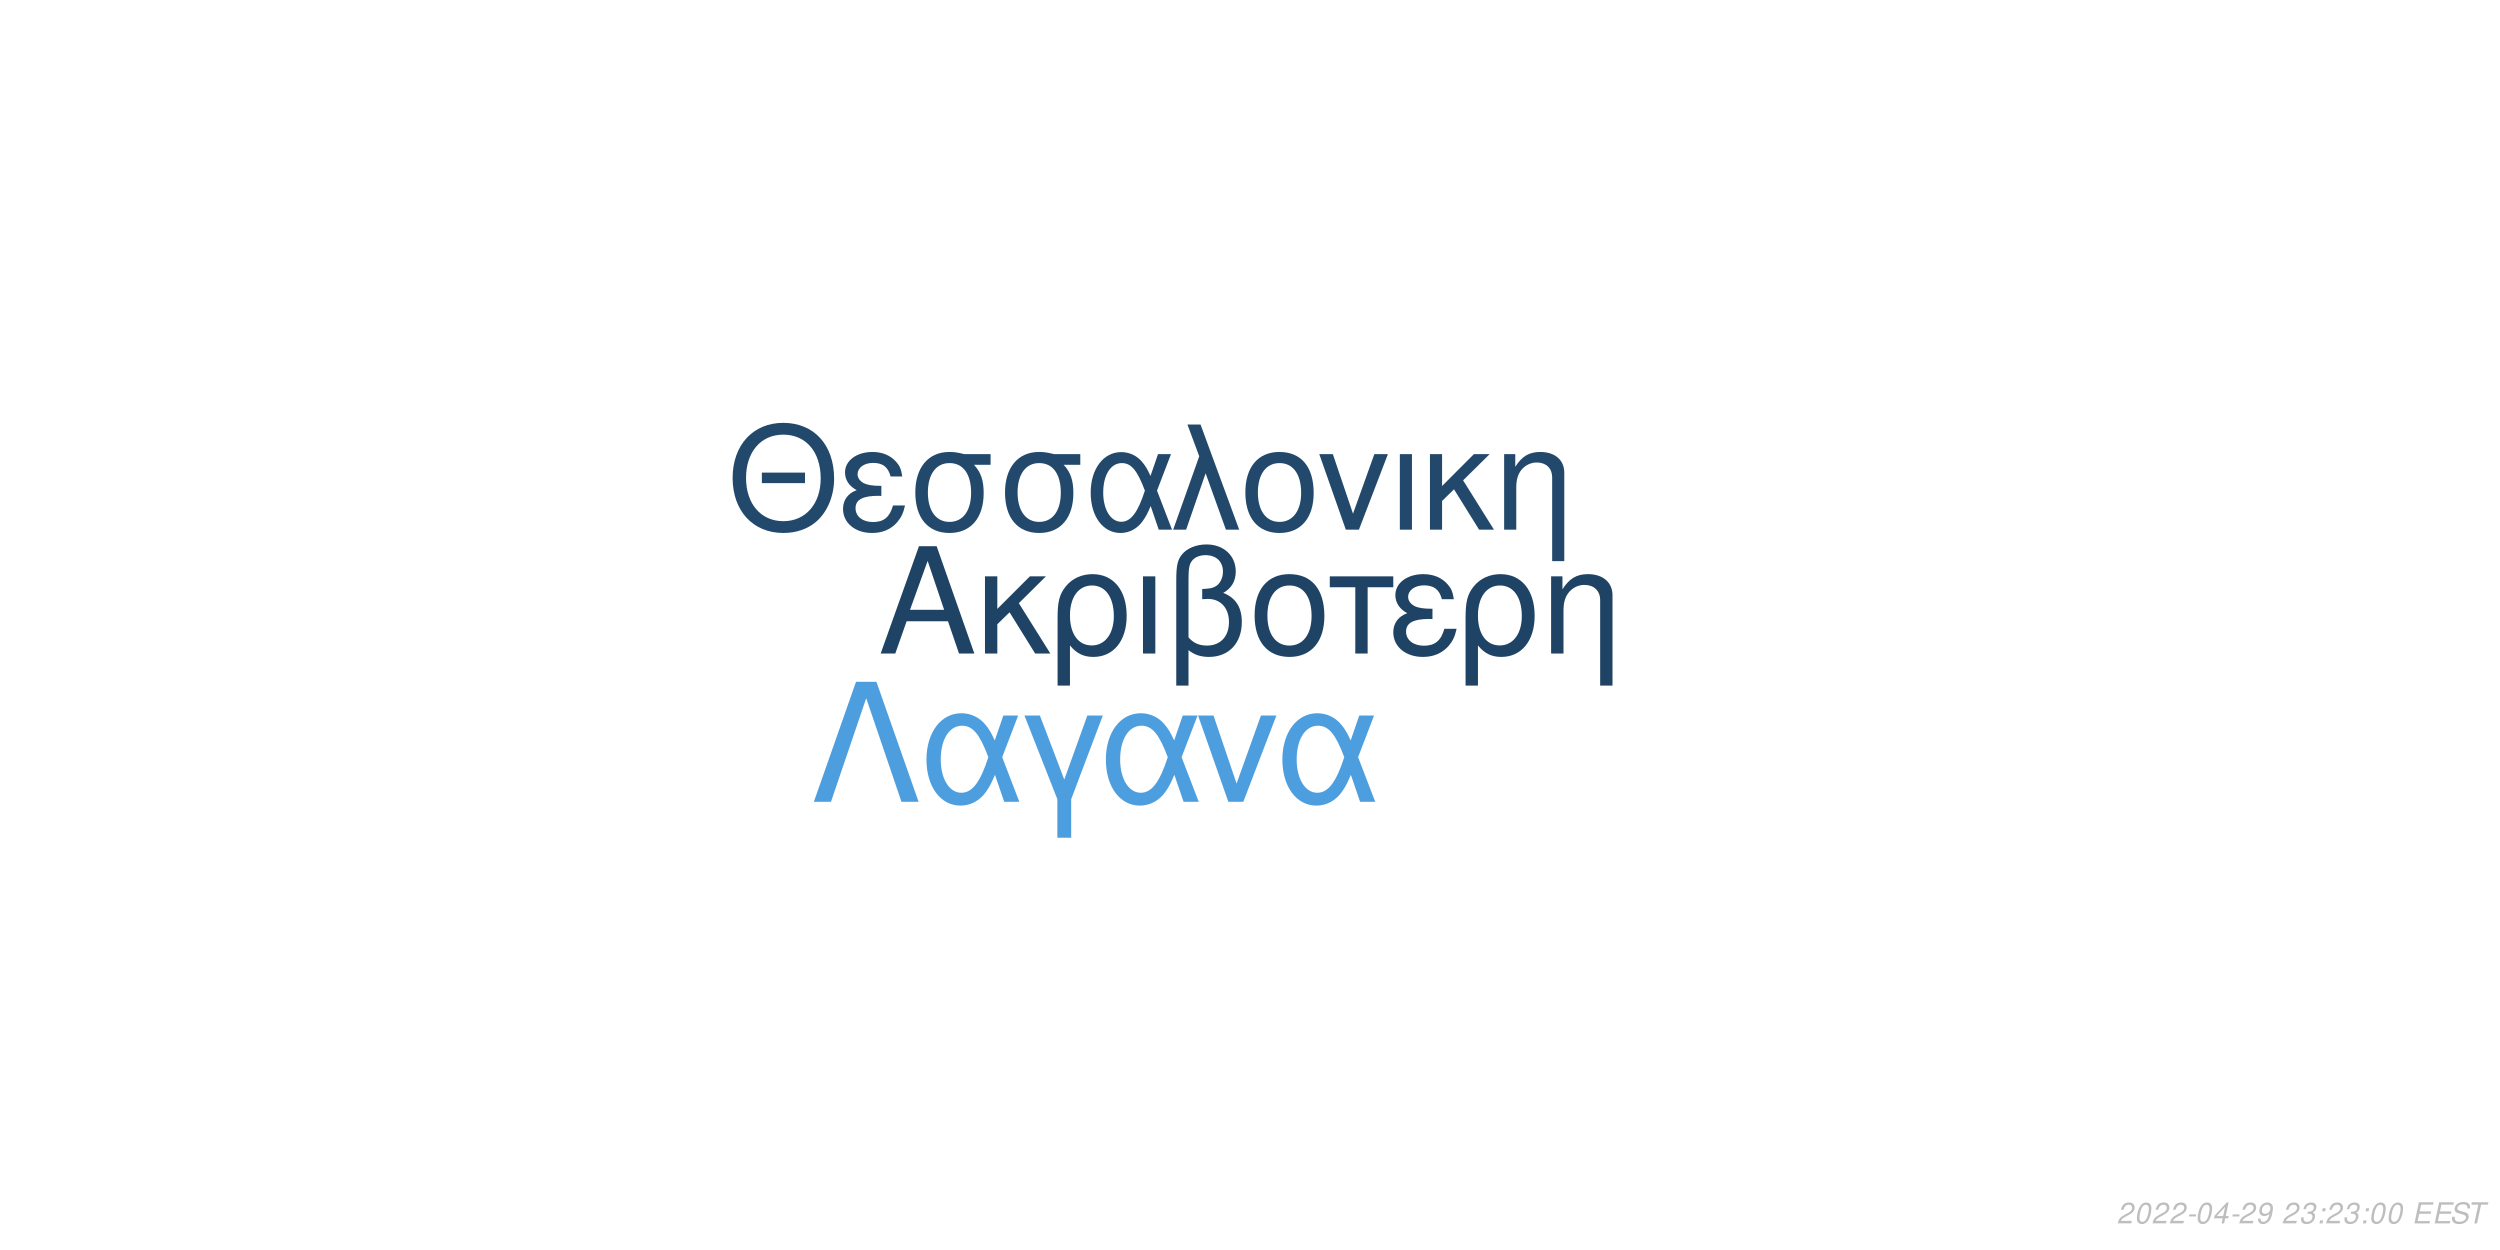
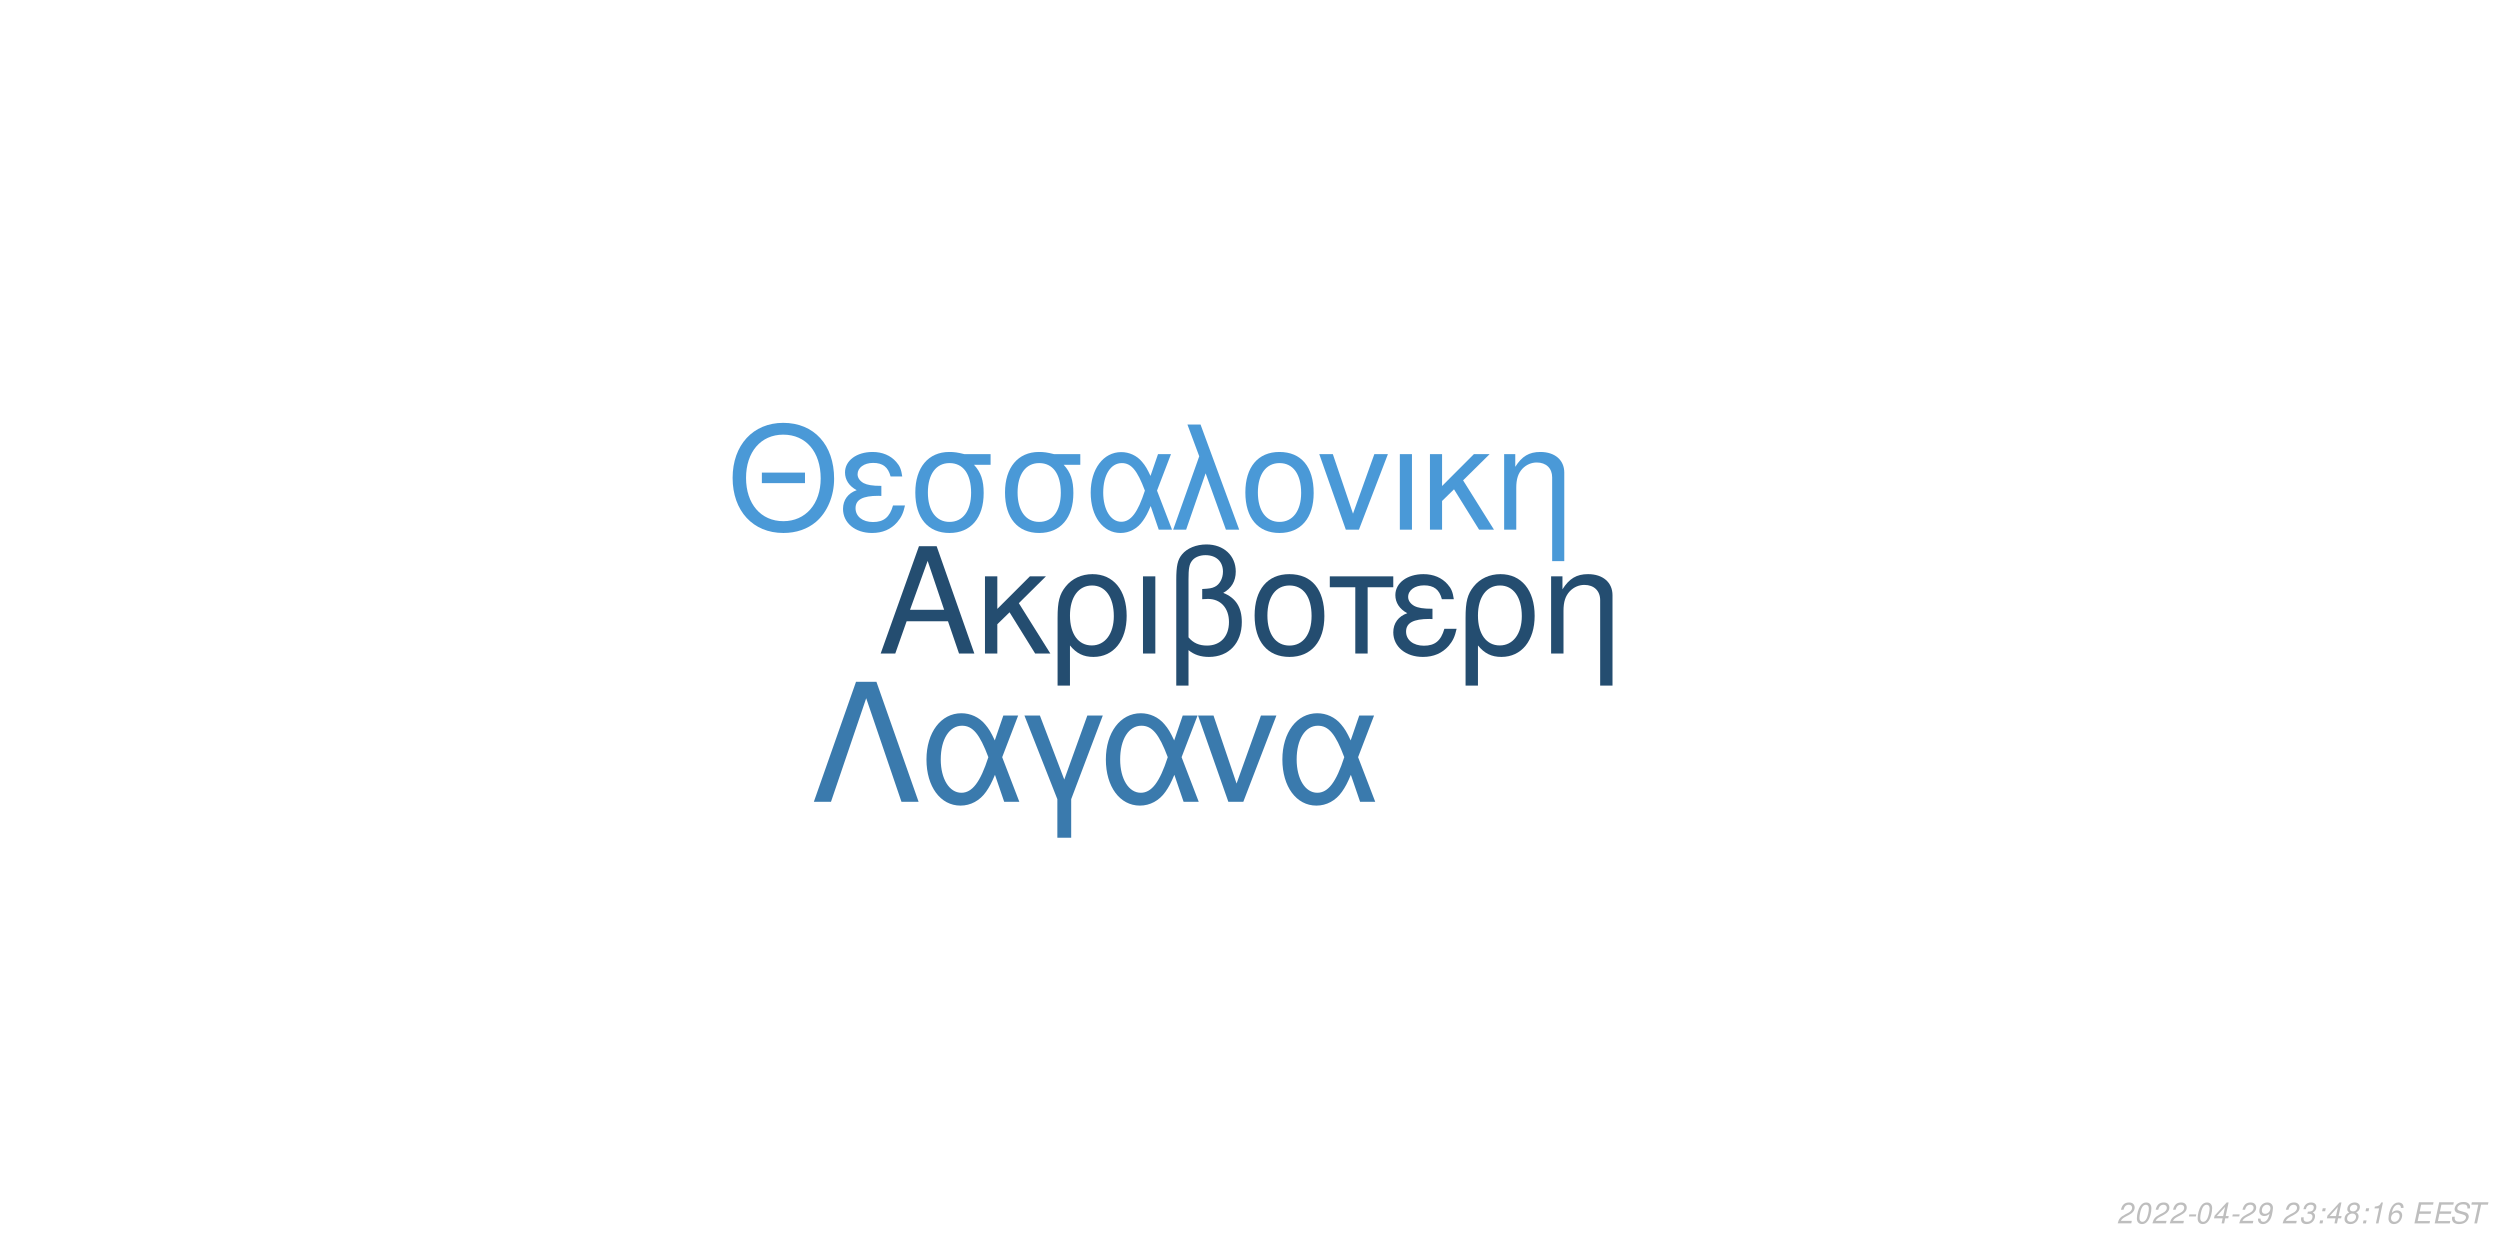
<svg xmlns="http://www.w3.org/2000/svg" xmlns:xlink="http://www.w3.org/1999/xlink" width="864pt" height="432pt" viewBox="0 0 864 432" version="1.1">
  <defs>
    <g>
      <symbol overflow="visible" id="glyph0-0">
        <path style="stroke:none;" d="" />
      </symbol>
      <symbol overflow="visible" id="glyph0-1">
        <path style="stroke:none;" d="M 24.125 -11.141 L 27.938 0 L 33.234 0 L 20.203 -37.094 L 14.094 -37.094 L 0.859 0 L 5.906 0 L 9.828 -11.141 Z M 22.797 -15.109 L 11 -15.109 L 17.094 -32.016 Z M 22.797 -15.109 " />
      </symbol>
      <symbol overflow="visible" id="glyph0-2">
        <path style="stroke:none;" d="M 7.172 -15.422 L 7.172 -26.672 L 2.906 -26.672 L 2.906 0 L 7.172 0 L 7.172 -10.125 L 11.406 -14.25 L 20.25 0 L 25.5 0 L 14.609 -17.406 L 23.969 -26.672 L 18.422 -26.672 Z M 7.172 -15.422 " />
      </symbol>
      <symbol overflow="visible" id="glyph0-3">
        <path style="stroke:none;" d="M 3 11.094 L 7.281 11.094 L 7.281 -2.797 C 9.516 -0.047 11.953 1.172 15.375 1.172 C 22.344 1.172 26.875 -4.422 26.875 -13.031 C 26.875 -21.891 22.297 -27.438 15.062 -27.438 C 11.297 -27.438 7.984 -25.906 5.797 -23.156 C 3.672 -20.516 3 -17.969 3 -12.359 Z M 14.906 -23.516 C 19.547 -23.516 22.438 -19.438 22.438 -12.922 C 22.438 -6.812 19.391 -2.797 14.812 -2.797 C 10.172 -2.797 7.281 -6.766 7.281 -13.125 C 7.281 -19.484 10.234 -23.516 14.906 -23.516 Z M 14.906 -23.516 " />
      </symbol>
      <symbol overflow="visible" id="glyph0-4">
        <path style="stroke:none;" d="M 3.516 0 L 7.781 0 L 7.781 -26.672 L 3.516 -26.672 Z M 3.516 0 " />
      </symbol>
      <symbol overflow="visible" id="glyph0-5">
        <path style="stroke:none;" d="M 4.016 11.094 L 8.25 11.094 L 8.25 -1.172 C 10.172 0.406 12.422 1.172 15.312 1.172 C 22.188 1.172 26.672 -3.609 26.672 -10.891 C 26.672 -15.984 24.578 -19.234 20.25 -20.969 C 23.109 -22.547 24.578 -25.031 24.578 -28.344 C 24.578 -33.844 20.406 -37.703 14.453 -37.703 C 10.938 -37.703 7.734 -36.391 6 -34.25 C 4.484 -32.422 4.016 -30.328 4.016 -25.391 Z M 8.25 -25.656 C 8.25 -29.359 8.5 -30.844 9.469 -32.062 C 10.375 -33.281 12.156 -34 14.094 -34 C 17.812 -34 20.156 -31.812 20.156 -28.297 C 20.156 -25.953 18.984 -23.812 17.297 -23.047 C 16.281 -22.547 15.469 -22.438 12.984 -22.297 L 12.984 -18.781 C 13.734 -18.828 14.344 -18.875 14.969 -18.875 C 19.344 -18.875 22.234 -15.719 22.234 -10.891 C 22.234 -5.906 19.281 -2.75 14.656 -2.75 C 11.953 -2.75 9.922 -3.609 8.25 -5.594 Z M 8.25 -25.656 " />
      </symbol>
      <symbol overflow="visible" id="glyph0-6">
        <path style="stroke:none;" d="M 14.094 -27.438 C 6.562 -27.438 2.094 -22.094 2.094 -13.125 C 2.094 -4.125 6.562 1.172 14.141 1.172 C 21.672 1.172 26.203 -4.172 26.203 -12.922 C 26.203 -22.188 21.828 -27.438 14.094 -27.438 Z M 14.141 -23.516 C 18.938 -23.516 21.781 -19.594 21.781 -12.984 C 21.781 -6.672 18.828 -2.75 14.141 -2.75 C 9.422 -2.75 6.516 -6.672 6.516 -13.125 C 6.516 -19.594 9.422 -23.516 14.141 -23.516 Z M 14.141 -23.516 " />
      </symbol>
      <symbol overflow="visible" id="glyph0-7">
        <path style="stroke:none;" d="M 7.891 0 L 12.156 0 L 12.156 -22.906 L 21.016 -22.906 L 21.016 -26.672 L -0.922 -26.672 L -0.922 -22.906 L 7.891 -22.906 Z M 7.891 0 " />
      </symbol>
      <symbol overflow="visible" id="glyph0-8">
        <path style="stroke:none;" d="M 14.562 -15.469 C 11.344 -15.469 9.562 -15.781 8.297 -16.438 C 6.922 -17.203 6.156 -18.328 6.156 -19.547 C 6.156 -21.891 8.453 -23.562 11.656 -23.562 C 15.062 -23.562 16.953 -22.094 17.812 -18.781 L 21.938 -18.781 C 21.578 -21.266 21.062 -22.5 19.797 -23.922 C 17.812 -26.203 14.906 -27.438 11.453 -27.438 C 5.797 -27.438 1.734 -24.375 1.734 -20.203 C 1.734 -17.609 3.156 -15.375 5.859 -13.938 C 2.797 -12.875 1.016 -10.484 1.016 -7.328 C 1.016 -2.391 5.297 1.172 11.25 1.172 C 14.969 1.172 17.906 -0.109 20.156 -2.641 C 21.578 -4.328 22.297 -5.797 22.906 -8.547 L 18.672 -8.547 C 17.5 -4.422 15.422 -2.703 11.609 -2.703 C 7.938 -2.703 5.438 -4.688 5.438 -7.578 C 5.438 -10.578 7.938 -11.953 13.484 -11.953 C 13.641 -11.953 14.094 -11.953 14.562 -11.906 Z M 14.562 -15.469 " />
      </symbol>
      <symbol overflow="visible" id="glyph0-9">
        <path style="stroke:none;" d="M 3.562 -26.672 L 3.562 0 L 7.844 0 L 7.844 -14.703 C 7.844 -17.906 8.5 -19.891 10.031 -21.531 C 11.406 -22.953 13.188 -23.719 15.062 -23.719 C 18.375 -23.719 20.516 -21.672 20.516 -18.469 L 20.516 11.094 L 24.781 11.094 L 24.781 -20.156 C 24.781 -24.578 21.469 -27.438 16.328 -27.438 C 12.359 -27.438 9.828 -25.906 7.484 -22.188 L 7.484 -26.672 Z M 3.562 -26.672 " />
      </symbol>
      <symbol overflow="visible" id="glyph1-0">
        <path style="stroke:none;" d="" />
      </symbol>
      <symbol overflow="visible" id="glyph1-1">
        <path style="stroke:none;" d="M 26.859 -19.734 L 11.953 -19.734 L 11.953 -16.094 L 26.859 -16.094 Z M 19.328 -36.922 C 8.922 -36.922 1.844 -29.25 1.844 -17.891 C 1.844 -6.484 8.875 1.141 19.391 1.141 C 23.812 1.141 27.703 -0.203 30.641 -2.688 C 34.578 -6.031 36.922 -11.656 36.922 -17.594 C 36.922 -29.297 30 -36.922 19.328 -36.922 Z M 19.328 -32.844 C 27.203 -32.844 32.281 -26.906 32.281 -17.688 C 32.281 -8.922 27.062 -2.938 19.391 -2.938 C 11.609 -2.938 6.484 -8.922 6.484 -17.891 C 6.484 -26.859 11.609 -32.844 19.328 -32.844 Z M 19.328 -32.844 " />
      </symbol>
      <symbol overflow="visible" id="glyph1-2">
        <path style="stroke:none;" d="M 14.25 -15.141 C 11.109 -15.141 9.375 -15.453 8.125 -16.094 C 6.781 -16.844 6.031 -17.938 6.031 -19.141 C 6.031 -21.422 8.266 -23.078 11.406 -23.078 C 14.75 -23.078 16.594 -21.625 17.438 -18.391 L 21.469 -18.391 C 21.125 -20.828 20.625 -22.031 19.391 -23.422 C 17.438 -25.656 14.594 -26.859 11.219 -26.859 C 5.688 -26.859 1.688 -23.875 1.688 -19.781 C 1.688 -17.234 3.094 -15.047 5.734 -13.656 C 2.734 -12.609 1 -10.266 1 -7.172 C 1 -2.344 5.188 1.141 11.016 1.141 C 14.656 1.141 17.547 -0.094 19.734 -2.594 C 21.125 -4.234 21.828 -5.688 22.422 -8.375 L 18.281 -8.375 C 17.141 -4.328 15.094 -2.641 11.359 -2.641 C 7.766 -2.641 5.328 -4.578 5.328 -7.422 C 5.328 -10.359 7.766 -11.703 13.203 -11.703 C 13.359 -11.703 13.797 -11.703 14.25 -11.656 Z M 14.25 -15.141 " />
      </symbol>
      <symbol overflow="visible" id="glyph1-3">
        <path style="stroke:none;" d="M 29 -26.109 L 19.938 -26.109 C 17.594 -26.703 16.438 -26.859 14.703 -26.859 C 7.469 -26.859 2.984 -21.469 2.984 -12.859 C 2.984 -4.031 7.375 1.141 14.797 1.141 C 22.172 1.141 26.609 -4.078 26.609 -12.656 C 26.609 -17.047 25.656 -19.828 23.266 -22.422 L 29 -22.422 Z M 14.797 -23.016 C 19.531 -23.016 22.266 -19.234 22.266 -12.75 C 22.266 -6.531 19.438 -2.688 14.797 -2.688 C 10.172 -2.688 7.328 -6.531 7.328 -12.859 C 7.328 -19.188 10.172 -23.016 14.797 -23.016 Z M 14.797 -23.016 " />
      </symbol>
      <symbol overflow="visible" id="glyph1-4">
        <path style="stroke:none;" d="M 29.344 -26.109 L 24.859 -26.109 L 22.266 -18.578 C 21.125 -21.031 20.484 -22.125 19.328 -23.469 C 17.547 -25.609 14.906 -26.812 12.156 -26.812 C 5.984 -26.812 1.594 -20.984 1.594 -12.812 C 1.594 -4.578 5.828 1.141 11.906 1.141 C 14.953 1.141 17.734 -0.344 19.625 -3.047 C 20.672 -4.531 21.281 -5.688 22.328 -8.172 L 25.109 0 L 29.703 0 L 24.516 -13.5 Z M 20.328 -13.5 C 17.891 -5.922 15.453 -2.734 12.156 -2.734 C 8.516 -2.734 5.922 -6.922 5.922 -12.812 C 5.922 -18.938 8.516 -23.016 12.359 -23.016 C 15.594 -23.016 17.688 -20.531 20.328 -13.5 Z M 20.328 -13.5 " />
      </symbol>
      <symbol overflow="visible" id="glyph1-5">
        <path style="stroke:none;" d="M 1.094 0 L 5.578 0 L 12.312 -19.484 L 19.328 0 L 23.922 0 L 10.562 -36.328 L 6.031 -36.328 L 10.109 -25.359 Z M 1.094 0 " />
      </symbol>
      <symbol overflow="visible" id="glyph1-6">
        <path style="stroke:none;" d="M 13.797 -26.859 C 6.422 -26.859 2.047 -21.625 2.047 -12.859 C 2.047 -4.031 6.422 1.141 13.859 1.141 C 21.234 1.141 25.656 -4.078 25.656 -12.656 C 25.656 -21.719 21.375 -26.859 13.797 -26.859 Z M 13.859 -23.016 C 18.531 -23.016 21.328 -19.188 21.328 -12.703 C 21.328 -6.531 18.438 -2.688 13.859 -2.688 C 9.219 -2.688 6.375 -6.531 6.375 -12.859 C 6.375 -19.188 9.219 -23.016 13.859 -23.016 Z M 13.859 -23.016 " />
      </symbol>
      <symbol overflow="visible" id="glyph1-7">
        <path style="stroke:none;" d="M 14.297 0 L 24.312 -26.109 L 19.625 -26.109 L 12.25 -5.531 L 5.281 -26.109 L 0.594 -26.109 L 9.766 0 Z M 14.297 0 " />
      </symbol>
      <symbol overflow="visible" id="glyph1-8">
        <path style="stroke:none;" d="M 3.438 0 L 7.625 0 L 7.625 -26.109 L 3.438 -26.109 Z M 3.438 0 " />
      </symbol>
      <symbol overflow="visible" id="glyph1-9">
        <path style="stroke:none;" d="M 7.031 -15.094 L 7.031 -26.109 L 2.844 -26.109 L 2.844 0 L 7.031 0 L 7.031 -9.922 L 11.156 -13.953 L 19.828 0 L 24.969 0 L 14.297 -17.047 L 23.469 -26.109 L 18.031 -26.109 Z M 7.031 -15.094 " />
      </symbol>
      <symbol overflow="visible" id="glyph1-10">
        <path style="stroke:none;" d="M 3.484 -26.109 L 3.484 0 L 7.672 0 L 7.672 -14.406 C 7.672 -17.547 8.328 -19.484 9.812 -21.078 C 11.156 -22.469 12.906 -23.219 14.75 -23.219 C 17.984 -23.219 20.078 -21.234 20.078 -18.094 L 20.078 10.859 L 24.266 10.859 L 24.266 -19.734 C 24.266 -24.062 21.031 -26.859 16 -26.859 C 12.109 -26.859 9.609 -25.359 7.328 -21.719 L 7.328 -26.109 Z M 3.484 -26.109 " />
      </symbol>
      <symbol overflow="visible" id="glyph2-0">
        <path style="stroke:none;" d="" />
      </symbol>
      <symbol overflow="visible" id="glyph2-1">
        <path style="stroke:none;" d="M 22.531 -41.484 L 15.484 -41.484 L 0.906 0 L 6.828 0 L 19 -35.797 L 31.188 0 L 37.109 0 Z M 22.531 -41.484 " />
      </symbol>
      <symbol overflow="visible" id="glyph2-2">
        <path style="stroke:none;" d="M 33.516 -29.812 L 28.391 -29.812 L 25.438 -21.219 C 24.125 -24.016 23.391 -25.266 22.078 -26.797 C 20.031 -29.25 17.016 -30.609 13.891 -30.609 C 6.828 -30.609 1.828 -23.953 1.828 -14.625 C 1.828 -5.234 6.656 1.312 13.594 1.312 C 17.078 1.312 20.266 -0.391 22.422 -3.469 C 23.609 -5.172 24.297 -6.484 25.5 -9.328 L 28.688 0 L 33.922 0 L 28 -15.422 Z M 23.219 -15.422 C 20.422 -6.766 17.641 -3.125 13.891 -3.125 C 9.734 -3.125 6.766 -7.906 6.766 -14.625 C 6.766 -21.625 9.734 -26.297 14.109 -26.297 C 17.812 -26.297 20.203 -23.453 23.219 -15.422 Z M 23.219 -15.422 " />
      </symbol>
      <symbol overflow="visible" id="glyph2-3">
        <path style="stroke:none;" d="M 12.062 12.406 L 16.844 12.406 L 16.844 -0.906 L 27.766 -29.812 L 22.422 -29.812 L 14.453 -7.688 L 6.031 -29.812 L 0.688 -29.812 L 12.062 -0.906 Z M 12.062 12.406 " />
      </symbol>
      <symbol overflow="visible" id="glyph2-4">
        <path style="stroke:none;" d="M 16.328 0 L 27.766 -29.812 L 22.422 -29.812 L 14 -6.312 L 6.031 -29.812 L 0.688 -29.812 L 11.156 0 Z M 16.328 0 " />
      </symbol>
      <symbol overflow="visible" id="glyph3-0">
        <path style="stroke:none;" d="" />
      </symbol>
      <symbol overflow="visible" id="glyph3-1">
        <path style="stroke:none;" d="M 5.234 -0.875 L 1.469 -0.875 C 1.641 -1.375 2.203 -1.891 3.109 -2.344 L 4.234 -2.938 C 5.562 -3.625 6.219 -4.469 6.219 -5.484 C 6.219 -5.938 6.062 -6.359 5.797 -6.656 C 5.469 -7.047 4.984 -7.234 4.312 -7.234 C 2.766 -7.234 1.891 -6.453 1.484 -4.734 L 2.375 -4.734 C 2.484 -5.188 2.609 -5.484 2.797 -5.75 C 3.094 -6.203 3.609 -6.453 4.188 -6.453 C 4.891 -6.453 5.344 -6.031 5.344 -5.375 C 5.344 -4.703 4.859 -4.094 4.016 -3.656 L 2.984 -3.125 C 1.234 -2.188 0.797 -1.656 0.344 -0.016 L 5.047 -0.016 Z M 5.234 -0.875 " />
      </symbol>
      <symbol overflow="visible" id="glyph3-2">
        <path style="stroke:none;" d="M 4.203 -7.234 C 3.375 -7.234 2.688 -6.812 2.125 -5.984 C 1.484 -5.047 0.984 -3.188 0.984 -1.734 C 0.984 -1.109 1.172 -0.562 1.484 -0.266 C 1.797 0.047 2.281 0.234 2.766 0.234 C 3.625 0.234 4.281 -0.156 4.859 -1.016 C 5.516 -1.953 6 -3.797 6 -5.266 C 6 -6.5 5.328 -7.234 4.203 -7.234 Z M 4.094 -6.453 C 4.734 -6.453 5.125 -5.984 5.125 -5.156 C 5.125 -4.203 4.781 -2.625 4.406 -1.812 C 3.984 -0.938 3.516 -0.547 2.875 -0.547 C 2.25 -0.547 1.875 -1.031 1.875 -1.828 C 1.875 -2.797 2.203 -4.344 2.594 -5.203 C 2.984 -6.047 3.453 -6.453 4.094 -6.453 Z M 4.094 -6.453 " />
      </symbol>
      <symbol overflow="visible" id="glyph3-3">
        <path style="stroke:none;" d="M 3.516 -3.125 L 1.125 -3.125 L 0.969 -2.406 L 3.359 -2.406 Z M 3.516 -3.125 " />
      </symbol>
      <symbol overflow="visible" id="glyph3-4">
        <path style="stroke:none;" d="M 3.625 -1.75 L 3.266 0 L 4.141 0 L 4.516 -1.75 L 5.562 -1.75 L 5.734 -2.531 L 4.688 -2.531 L 5.688 -7.234 L 5.016 -7.234 L 0.844 -2.672 L 0.641 -1.75 Z M 3.797 -2.531 L 1.594 -2.531 L 4.469 -5.703 Z M 3.797 -2.531 " />
      </symbol>
      <symbol overflow="visible" id="glyph3-5">
        <path style="stroke:none;" d="M 0.844 -1.656 C 0.844 -1.547 0.844 -1.438 0.844 -1.375 C 0.844 -0.406 1.531 0.234 2.578 0.234 C 3.203 0.234 3.766 0.016 4.297 -0.438 C 4.938 -1 5.312 -1.656 5.594 -2.719 C 5.844 -3.672 6.016 -4.766 6.016 -5.375 C 6.016 -5.844 5.844 -6.328 5.547 -6.656 C 5.203 -7.031 4.703 -7.234 4.062 -7.234 C 2.516 -7.234 1.297 -5.938 1.297 -4.266 C 1.297 -3.203 1.984 -2.547 3.047 -2.547 C 3.484 -2.547 3.953 -2.672 4.281 -2.891 C 4.406 -2.984 4.547 -3.078 4.828 -3.344 C 4.438 -1.484 3.703 -0.547 2.703 -0.547 C 2.109 -0.547 1.719 -0.938 1.719 -1.547 L 1.719 -1.656 Z M 3.953 -6.453 C 4.625 -6.453 5.141 -5.953 5.141 -5.281 C 5.141 -4.188 4.312 -3.312 3.297 -3.312 C 2.594 -3.312 2.172 -3.734 2.172 -4.453 C 2.172 -5.562 2.984 -6.453 3.953 -6.453 Z M 3.953 -6.453 " />
      </symbol>
      <symbol overflow="visible" id="glyph3-6">
        <path style="stroke:none;" d="" />
      </symbol>
      <symbol overflow="visible" id="glyph3-7">
        <path style="stroke:none;" d="M 2.922 -3.312 C 3.125 -3.344 3.234 -3.344 3.375 -3.344 C 4.203 -3.344 4.688 -3 4.688 -2.406 C 4.688 -1.312 3.906 -0.547 2.781 -0.547 C 2.047 -0.547 1.594 -0.938 1.594 -1.562 C 1.594 -1.719 1.609 -1.844 1.656 -2.094 L 0.766 -2.094 C 0.734 -1.797 0.719 -1.641 0.719 -1.469 C 0.719 -0.375 1.406 0.234 2.641 0.234 C 3.547 0.234 4.297 -0.078 4.812 -0.656 C 5.266 -1.156 5.562 -1.875 5.562 -2.547 C 5.562 -3.125 5.344 -3.453 4.797 -3.734 C 5.641 -4.234 6.016 -4.844 6.016 -5.734 C 6.016 -6.656 5.312 -7.234 4.203 -7.234 C 3.375 -7.234 2.672 -6.938 2.188 -6.375 C 1.891 -6.031 1.703 -5.641 1.516 -4.906 L 2.391 -4.906 C 2.5 -5.359 2.594 -5.594 2.734 -5.812 C 3.047 -6.234 3.516 -6.453 4.078 -6.453 C 4.734 -6.453 5.141 -6.125 5.141 -5.578 C 5.141 -5.188 5.016 -4.797 4.797 -4.547 C 4.516 -4.234 4 -4.062 3.266 -4.062 L 3.078 -4.062 Z M 2.922 -3.312 " />
      </symbol>
      <symbol overflow="visible" id="glyph3-8">
        <path style="stroke:none;" d="M 2.359 -1.031 L 1.312 -1.031 L 1.094 0 L 2.141 0 Z M 3.266 -5.234 L 2.219 -5.234 L 2 -4.203 L 3.047 -4.203 Z M 3.266 -5.234 " />
      </symbol>
      <symbol overflow="visible" id="glyph3-9">
+         <path style="stroke:none;" d="M 4.766 -3.797 C 5.078 -3.969 5.234 -4.078 5.438 -4.234 C 5.812 -4.594 6.062 -5.172 6.062 -5.734 C 6.062 -6.625 5.344 -7.234 4.266 -7.234 C 2.812 -7.234 1.703 -6.219 1.703 -4.875 C 1.703 -4.406 1.875 -4.125 2.359 -3.812 C 1.297 -3.312 0.75 -2.516 0.75 -1.469 C 0.75 -0.438 1.547 0.234 2.812 0.234 C 3.656 0.234 4.359 -0.094 4.938 -0.734 C 5.359 -1.234 5.609 -1.859 5.609 -2.438 C 5.609 -3.047 5.312 -3.516 4.766 -3.797 Z M 4.109 -6.453 C 4.797 -6.453 5.188 -6.125 5.188 -5.578 C 5.188 -5.266 5.062 -4.922 4.859 -4.672 C 4.562 -4.312 4.188 -4.156 3.656 -4.156 C 2.984 -4.156 2.594 -4.453 2.594 -4.984 C 2.594 -5.859 3.203 -6.453 4.109 -6.453 Z M 3.453 -3.406 C 4.234 -3.406 4.734 -2.984 4.734 -2.312 C 4.734 -1.312 3.922 -0.547 2.875 -0.547 C 2.125 -0.547 1.625 -0.969 1.625 -1.625 C 1.625 -2.609 2.438 -3.406 3.453 -3.406 Z M 3.453 -3.406 " />
+       </symbol>
+       <symbol overflow="visible" id="glyph3-10">
+         <path style="stroke:none;" d="M 3.703 -5.188 L 2.594 0 L 3.469 0 L 5.016 -7.234 L 4.438 -7.234 C 3.906 -6.156 3.688 -6.016 2.234 -5.812 L 2.109 -5.188 Z M 3.703 -5.188 " />
+       </symbol>
+       <symbol overflow="visible" id="glyph3-11">
+         <path style="stroke:none;" d="M 6.125 -5.344 L 6.141 -5.625 C 6.141 -6.609 5.453 -7.234 4.391 -7.234 C 3.438 -7.234 2.641 -6.719 2.016 -5.703 C 1.422 -4.781 0.938 -2.953 0.938 -1.688 C 0.938 -0.516 1.688 0.234 2.859 0.234 C 3.703 0.234 4.438 -0.156 5 -0.875 C 5.406 -1.422 5.672 -2.156 5.672 -2.766 C 5.672 -3.812 4.969 -4.5 3.906 -4.5 C 3.234 -4.5 2.672 -4.234 2.094 -3.625 C 2.406 -5.375 3.234 -6.453 4.25 -6.453 C 4.703 -6.453 5.062 -6.234 5.172 -5.844 C 5.203 -5.719 5.234 -5.578 5.25 -5.344 Z M 3.656 -3.734 C 4.344 -3.734 4.797 -3.281 4.797 -2.625 C 4.797 -1.469 3.984 -0.547 2.984 -0.547 C 2.297 -0.547 1.812 -1.047 1.812 -1.766 C 1.812 -2.859 2.625 -3.734 3.656 -3.734 Z M 3.656 -3.734 " />
+       </symbol>
+       <symbol overflow="visible" id="glyph3-12">
        <path style="stroke:none;" d="M 2.547 -3.312 L 6.5 -3.312 L 6.688 -4.141 L 2.719 -4.141 L 3.219 -6.469 L 7.344 -6.469 L 7.516 -7.297 L 2.453 -7.297 L 0.906 0 L 6.125 0 L 6.297 -0.812 L 2.016 -0.812 Z M 2.547 -3.312 " />
      </symbol>
-       <symbol overflow="visible" id="glyph3-10">
+       <symbol overflow="visible" id="glyph3-13">
        <path style="stroke:none;" d="M 7.062 -5.156 C 7.125 -5.438 7.141 -5.562 7.141 -5.703 C 7.141 -6.156 6.938 -6.594 6.594 -6.891 C 6.188 -7.25 5.656 -7.406 4.875 -7.406 C 3.844 -7.406 3.047 -7.125 2.5 -6.562 C 2.094 -6.141 1.781 -5.438 1.781 -4.922 C 1.781 -4.297 2.219 -3.766 2.891 -3.562 L 4.594 -3.094 C 5.406 -2.859 5.734 -2.578 5.734 -2.094 C 5.734 -1.781 5.547 -1.406 5.266 -1.141 C 4.844 -0.766 4.266 -0.578 3.453 -0.578 C 2.328 -0.578 1.812 -0.984 1.812 -1.906 C 1.812 -2.047 1.812 -2.125 1.844 -2.312 L 0.984 -2.312 C 0.906 -2.062 0.891 -1.906 0.891 -1.688 C 0.891 -0.484 1.797 0.234 3.297 0.234 C 4.359 0.234 5.234 -0.062 5.812 -0.609 C 6.344 -1.078 6.688 -1.797 6.688 -2.375 C 6.688 -2.641 6.609 -2.906 6.453 -3.156 C 6.234 -3.5 5.938 -3.703 5.469 -3.828 L 3.75 -4.312 C 2.984 -4.547 2.734 -4.734 2.734 -5.188 C 2.734 -5.547 2.875 -5.844 3.188 -6.109 C 3.547 -6.438 4.031 -6.594 4.703 -6.594 C 5.266 -6.594 5.688 -6.484 5.906 -6.297 C 6.094 -6.125 6.219 -5.797 6.219 -5.516 C 6.219 -5.422 6.203 -5.344 6.188 -5.156 Z M 7.062 -5.156 " />
      </symbol>
-       <symbol overflow="visible" id="glyph3-11">
+       <symbol overflow="visible" id="glyph3-14">
        <path style="stroke:none;" d="M 4.938 -6.469 L 7.312 -6.469 L 7.484 -7.297 L 1.75 -7.297 L 1.578 -6.469 L 3.984 -6.469 L 2.609 0 L 3.547 0 Z M 4.938 -6.469 " />
      </symbol>
    </g>
  </defs>
  <g id="surface1">
    <rect x="0" y="0" width="864" height="432" style="fill:rgb(100%,100%,100%);fill-opacity:1;stroke:none;" />
-     <g style="fill:rgb(12.157%,26.275%,39.216%);fill-opacity:1;">
+     <g style="fill:rgb(14.118%,30.196%,43.922%);fill-opacity:1;">
      <use xlink:href="#glyph0-1" x="303.5" y="225.861" />
      <use xlink:href="#glyph0-2" x="337.5" y="225.861" />
      <use xlink:href="#glyph0-3" x="362.5" y="225.861" />
      <use xlink:href="#glyph0-4" x="391.5" y="225.861" />
      <use xlink:href="#glyph0-5" x="402.5" y="225.861" />
      <use xlink:href="#glyph0-6" x="431.5" y="225.861" />
      <use xlink:href="#glyph0-7" x="460.5" y="225.861" />
      <use xlink:href="#glyph0-8" x="480.5" y="225.861" />
      <use xlink:href="#glyph0-3" x="503.5" y="225.861" />
      <use xlink:href="#glyph0-9" x="532.5" y="225.861" />
    </g>
-     <g style="fill:rgb(13.333%,28.627%,41.961%);fill-opacity:1;">
+     <g style="fill:rgb(29.02%,60%,84.314%);fill-opacity:1;">
      <use xlink:href="#glyph1-1" x="251.348" y="183.058" />
      <use xlink:href="#glyph1-2" x="290.348" y="183.058" />
      <use xlink:href="#glyph1-3" x="313.348" y="183.058" />
      <use xlink:href="#glyph1-3" x="344.348" y="183.058" />
      <use xlink:href="#glyph1-4" x="375.348" y="183.058" />
      <use xlink:href="#glyph1-5" x="404.348" y="183.058" />
      <use xlink:href="#glyph1-6" x="428.348" y="183.058" />
      <use xlink:href="#glyph1-7" x="455.348" y="183.058" />
      <use xlink:href="#glyph1-8" x="480.348" y="183.058" />
      <use xlink:href="#glyph1-9" x="491.348" y="183.058" />
      <use xlink:href="#glyph1-10" x="516.348" y="183.058" />
    </g>
-     <g style="fill:rgb(30.196%,61.961%,87.059%);fill-opacity:1;">
+     <g style="fill:rgb(22.745%,47.843%,67.843%);fill-opacity:1;">
      <use xlink:href="#glyph2-1" x="280.359" y="277.105" />
      <use xlink:href="#glyph2-2" x="318.359" y="277.105" />
      <use xlink:href="#glyph2-3" x="353.359" y="277.105" />
      <use xlink:href="#glyph2-2" x="380.359" y="277.105" />
      <use xlink:href="#glyph2-4" x="413.359" y="277.105" />
      <use xlink:href="#glyph2-2" x="441.359" y="277.105" />
    </g>
    <g style="fill:rgb(74.51%,74.51%,74.51%);fill-opacity:1;">
      <use xlink:href="#glyph3-1" x="731.52" y="422.81" />
      <use xlink:href="#glyph3-2" x="737.52" y="422.81" />
      <use xlink:href="#glyph3-1" x="743.52" y="422.81" />
      <use xlink:href="#glyph3-1" x="749.52" y="422.81" />
      <use xlink:href="#glyph3-3" x="755.52" y="422.81" />
      <use xlink:href="#glyph3-2" x="758.52" y="422.81" />
      <use xlink:href="#glyph3-4" x="764.52" y="422.81" />
      <use xlink:href="#glyph3-3" x="770.52" y="422.81" />
      <use xlink:href="#glyph3-1" x="773.52" y="422.81" />
      <use xlink:href="#glyph3-5" x="779.52" y="422.81" />
      <use xlink:href="#glyph3-6" x="785.52" y="422.81" />
      <use xlink:href="#glyph3-1" x="788.52" y="422.81" />
      <use xlink:href="#glyph3-7" x="794.52" y="422.81" />
      <use xlink:href="#glyph3-8" x="800.52" y="422.81" />
-       <use xlink:href="#glyph3-1" x="803.52" y="422.81" />
-       <use xlink:href="#glyph3-7" x="809.52" y="422.81" />
+       <use xlink:href="#glyph3-4" x="803.52" y="422.81" />
+       <use xlink:href="#glyph3-9" x="809.52" y="422.81" />
      <use xlink:href="#glyph3-8" x="815.52" y="422.81" />
-       <use xlink:href="#glyph3-2" x="818.52" y="422.81" />
-       <use xlink:href="#glyph3-2" x="824.52" y="422.81" />
+       <use xlink:href="#glyph3-10" x="818.52" y="422.81" />
+       <use xlink:href="#glyph3-11" x="824.52" y="422.81" />
      <use xlink:href="#glyph3-6" x="830.52" y="422.81" />
-       <use xlink:href="#glyph3-9" x="833.52" y="422.81" />
-       <use xlink:href="#glyph3-9" x="840.52" y="422.81" />
-       <use xlink:href="#glyph3-10" x="846.52" y="422.81" />
-       <use xlink:href="#glyph3-11" x="852.52" y="422.81" />
+       <use xlink:href="#glyph3-12" x="833.52" y="422.81" />
+       <use xlink:href="#glyph3-12" x="840.52" y="422.81" />
+       <use xlink:href="#glyph3-13" x="846.52" y="422.81" />
+       <use xlink:href="#glyph3-14" x="852.52" y="422.81" />
    </g>
  </g>
</svg>
